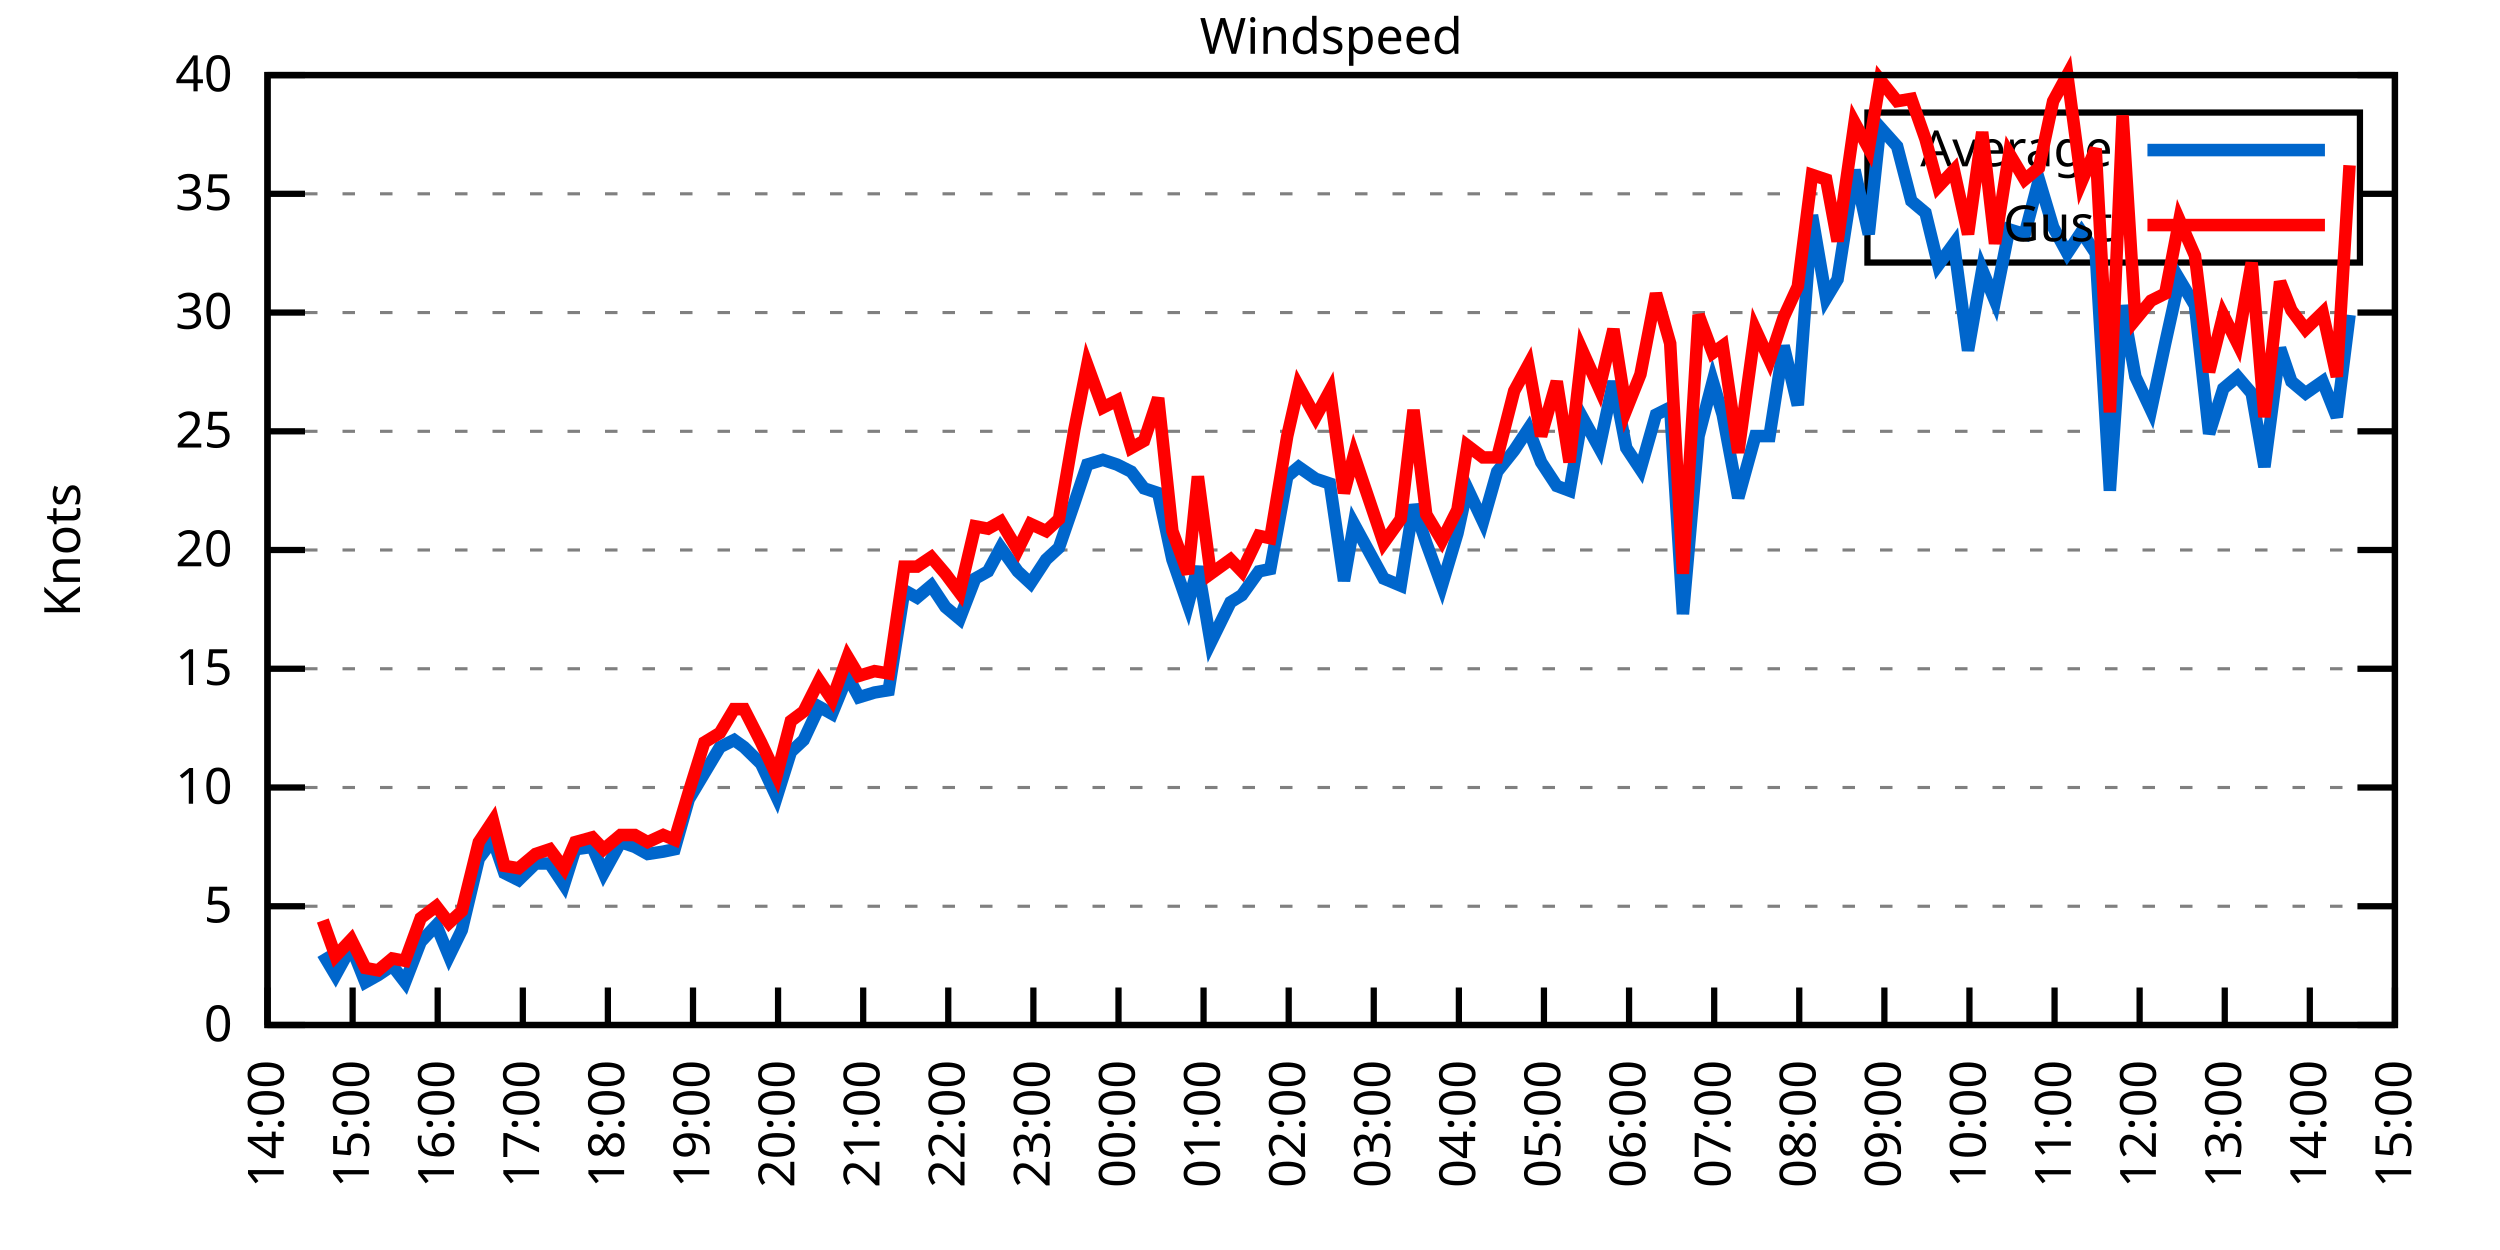
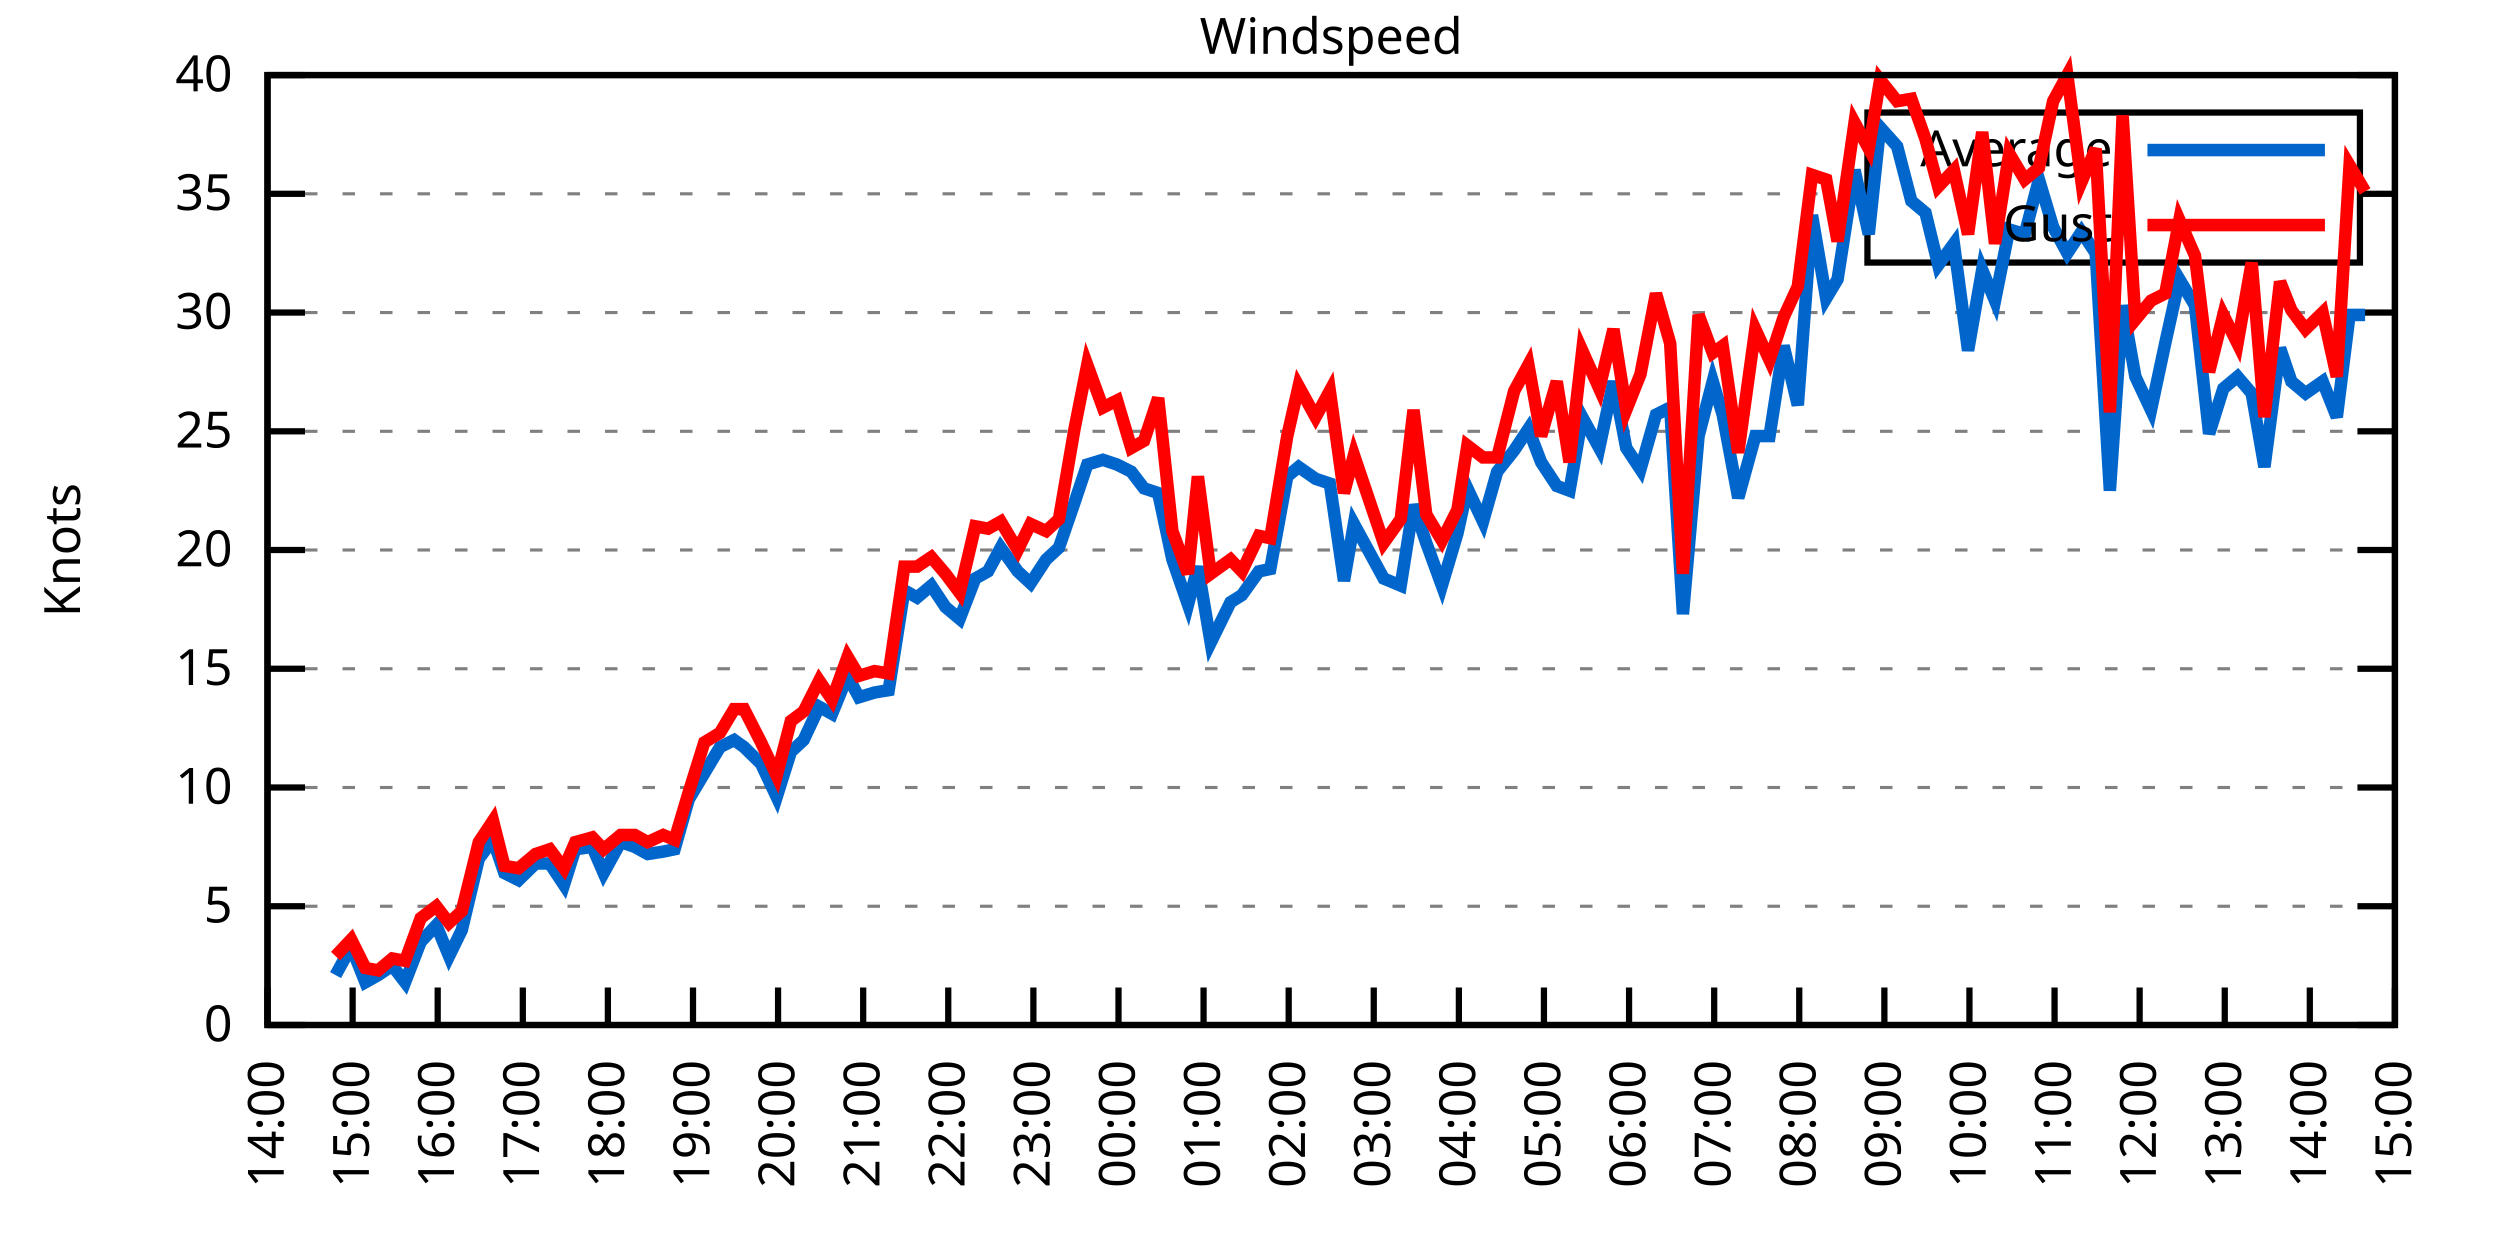
<svg xmlns="http://www.w3.org/2000/svg" xmlns:xlink="http://www.w3.org/1999/xlink" width="400" height="200" viewBox="0 0 400 200">
  <g id="gnuplot_canvas">
    <rect x="0" y="0" width="400" height="200" fill="none" />
    <defs>
      <circle id="gpDot" r="0.5" stroke-width="0.5" stroke="currentColor" />
      <path id="gpPt0" stroke-width="0.333" stroke="currentColor" d="M-1,0 h2 M0,-1 v2" />
      <path id="gpPt1" stroke-width="0.333" stroke="currentColor" d="M-1,-1 L1,1 M1,-1 L-1,1" />
      <path id="gpPt2" stroke-width="0.333" stroke="currentColor" d="M-1,0 L1,0 M0,-1 L0,1 M-1,-1 L1,1 M-1,1 L1,-1" />
      <rect id="gpPt3" stroke-width="0.333" stroke="currentColor" x="-1" y="-1" width="2" height="2" />
      <rect id="gpPt4" stroke-width="0.333" stroke="currentColor" fill="currentColor" x="-1" y="-1" width="2" height="2" />
      <circle id="gpPt5" stroke-width="0.333" stroke="currentColor" cx="0" cy="0" r="1" />
      <use xlink:href="#gpPt5" id="gpPt6" fill="currentColor" stroke="none" />
      <path id="gpPt7" stroke-width="0.333" stroke="currentColor" d="M0,-1.33 L-1.33,0.67 L1.33,0.67 z" />
      <use xlink:href="#gpPt7" id="gpPt8" fill="currentColor" stroke="none" />
      <use xlink:href="#gpPt7" id="gpPt9" stroke="currentColor" transform="rotate(180)" />
      <use xlink:href="#gpPt9" id="gpPt10" fill="currentColor" stroke="none" />
      <use xlink:href="#gpPt3" id="gpPt11" stroke="currentColor" transform="rotate(45)" />
      <use xlink:href="#gpPt11" id="gpPt12" fill="currentColor" stroke="none" />
      <path id="gpPt13" stroke-width="0.333" stroke="currentColor" d="M0,1.330 L1.265,0.411 L0.782,-1.067 L-0.782,-1.076 L-1.265,0.411 z" />
      <use xlink:href="#gpPt13" id="gpPt14" fill="currentColor" stroke="none" />
      <filter id="textbox" filterUnits="objectBoundingBox" x="0" y="0" height="1" width="1">
        <feFlood flood-color="white" flood-opacity="1" result="bgnd" />
        <feComposite in="SourceGraphic" in2="bgnd" operator="atop" />
      </filter>
      <filter id="greybox" filterUnits="objectBoundingBox" x="0" y="0" height="1" width="1">
        <feFlood flood-color="lightgrey" flood-opacity="1" result="grey" />
        <feComposite in="SourceGraphic" in2="grey" operator="atop" />
      </filter>
    </defs>
    <g fill="none" color="white" stroke="currentColor" stroke-width="1.00" stroke-linecap="butt" stroke-linejoin="miter">
</g>
    <g fill="none" color="black" stroke="currentColor" stroke-width="1.00" stroke-linecap="butt" stroke-linejoin="miter">
      <g stroke="none" shape-rendering="crispEdges">
        <polygon fill="rgb(255, 255, 255)" points="42.80,164.00 383.18,164.00 383.18,12.02 42.80,12.02 " />
      </g>
    </g>
    <g fill="none" color="black" stroke="currentColor" stroke-width="1.00" stroke-linecap="butt" stroke-linejoin="miter">
</g>
    <g fill="none" color="black" stroke="black" stroke-width="0.50" stroke-linecap="butt" stroke-linejoin="miter">
</g>
    <g fill="none" color="gray" stroke="currentColor" stroke-width="0.50" stroke-linecap="butt" stroke-linejoin="miter">
      <path stroke="gray" stroke-dasharray="2,4" class="gridline" d="M42.80,164.00 L383.19,164.00  " />
    </g>
    <g fill="none" color="gray" stroke="gray" stroke-width="1.00" stroke-linecap="butt" stroke-linejoin="miter">
</g>
    <g fill="none" color="black" stroke="currentColor" stroke-width="1.00" stroke-linecap="butt" stroke-linejoin="miter">
      <path stroke="black" d="M42.80,164.00 L48.80,164.00 M383.19,164.00 L377.19,164.00  " />
      <g transform="translate(37.20,166.60)" stroke="none" fill="black" font-family="Sans" font-size="8.00" text-anchor="end">
        <text>
          <tspan font-family="Sans"> 0</tspan>
        </text>
      </g>
    </g>
    <g fill="none" color="black" stroke="currentColor" stroke-width="1.00" stroke-linecap="butt" stroke-linejoin="miter">
</g>
    <g fill="none" color="black" stroke="black" stroke-width="0.50" stroke-linecap="butt" stroke-linejoin="miter">
</g>
    <g fill="none" color="gray" stroke="currentColor" stroke-width="0.50" stroke-linecap="butt" stroke-linejoin="miter">
      <path stroke="gray" stroke-dasharray="2,4" class="gridline" d="M42.80,145.00 L383.19,145.00  " />
    </g>
    <g fill="none" color="gray" stroke="gray" stroke-width="1.00" stroke-linecap="butt" stroke-linejoin="miter">
</g>
    <g fill="none" color="black" stroke="currentColor" stroke-width="1.00" stroke-linecap="butt" stroke-linejoin="miter">
      <path stroke="black" d="M42.80,145.00 L48.80,145.00 M383.19,145.00 L377.19,145.00  " />
      <g transform="translate(37.20,147.60)" stroke="none" fill="black" font-family="Sans" font-size="8.00" text-anchor="end">
        <text>
          <tspan font-family="Sans"> 5</tspan>
        </text>
      </g>
    </g>
    <g fill="none" color="black" stroke="currentColor" stroke-width="1.00" stroke-linecap="butt" stroke-linejoin="miter">
</g>
    <g fill="none" color="black" stroke="black" stroke-width="0.50" stroke-linecap="butt" stroke-linejoin="miter">
</g>
    <g fill="none" color="gray" stroke="currentColor" stroke-width="0.50" stroke-linecap="butt" stroke-linejoin="miter">
      <path stroke="gray" stroke-dasharray="2,4" class="gridline" d="M42.80,126.00 L383.19,126.00  " />
    </g>
    <g fill="none" color="gray" stroke="gray" stroke-width="1.00" stroke-linecap="butt" stroke-linejoin="miter">
</g>
    <g fill="none" color="black" stroke="currentColor" stroke-width="1.00" stroke-linecap="butt" stroke-linejoin="miter">
      <path stroke="black" d="M42.80,126.00 L48.80,126.00 M383.19,126.00 L377.19,126.00  " />
      <g transform="translate(37.20,128.60)" stroke="none" fill="black" font-family="Sans" font-size="8.00" text-anchor="end">
        <text>
          <tspan font-family="Sans"> 10</tspan>
        </text>
      </g>
    </g>
    <g fill="none" color="black" stroke="currentColor" stroke-width="1.00" stroke-linecap="butt" stroke-linejoin="miter">
</g>
    <g fill="none" color="black" stroke="black" stroke-width="0.50" stroke-linecap="butt" stroke-linejoin="miter">
</g>
    <g fill="none" color="gray" stroke="currentColor" stroke-width="0.50" stroke-linecap="butt" stroke-linejoin="miter">
      <path stroke="gray" stroke-dasharray="2,4" class="gridline" d="M42.80,107.00 L383.19,107.00  " />
    </g>
    <g fill="none" color="gray" stroke="gray" stroke-width="1.00" stroke-linecap="butt" stroke-linejoin="miter">
</g>
    <g fill="none" color="black" stroke="currentColor" stroke-width="1.00" stroke-linecap="butt" stroke-linejoin="miter">
      <path stroke="black" d="M42.80,107.00 L48.80,107.00 M383.19,107.00 L377.19,107.00  " />
      <g transform="translate(37.20,109.60)" stroke="none" fill="black" font-family="Sans" font-size="8.00" text-anchor="end">
        <text>
          <tspan font-family="Sans"> 15</tspan>
        </text>
      </g>
    </g>
    <g fill="none" color="black" stroke="currentColor" stroke-width="1.00" stroke-linecap="butt" stroke-linejoin="miter">
</g>
    <g fill="none" color="black" stroke="black" stroke-width="0.50" stroke-linecap="butt" stroke-linejoin="miter">
</g>
    <g fill="none" color="gray" stroke="currentColor" stroke-width="0.50" stroke-linecap="butt" stroke-linejoin="miter">
      <path stroke="gray" stroke-dasharray="2,4" class="gridline" d="M42.80,88.00 L383.19,88.00  " />
    </g>
    <g fill="none" color="gray" stroke="gray" stroke-width="1.00" stroke-linecap="butt" stroke-linejoin="miter">
</g>
    <g fill="none" color="black" stroke="currentColor" stroke-width="1.00" stroke-linecap="butt" stroke-linejoin="miter">
      <path stroke="black" d="M42.80,88.00 L48.80,88.00 M383.19,88.00 L377.19,88.00  " />
      <g transform="translate(37.20,90.60)" stroke="none" fill="black" font-family="Sans" font-size="8.00" text-anchor="end">
        <text>
          <tspan font-family="Sans"> 20</tspan>
        </text>
      </g>
    </g>
    <g fill="none" color="black" stroke="currentColor" stroke-width="1.00" stroke-linecap="butt" stroke-linejoin="miter">
</g>
    <g fill="none" color="black" stroke="black" stroke-width="0.50" stroke-linecap="butt" stroke-linejoin="miter">
</g>
    <g fill="none" color="gray" stroke="currentColor" stroke-width="0.50" stroke-linecap="butt" stroke-linejoin="miter">
      <path stroke="gray" stroke-dasharray="2,4" class="gridline" d="M42.80,69.01 L383.19,69.01  " />
    </g>
    <g fill="none" color="gray" stroke="gray" stroke-width="1.00" stroke-linecap="butt" stroke-linejoin="miter">
</g>
    <g fill="none" color="black" stroke="currentColor" stroke-width="1.00" stroke-linecap="butt" stroke-linejoin="miter">
      <path stroke="black" d="M42.80,69.01 L48.80,69.01 M383.19,69.01 L377.19,69.01  " />
      <g transform="translate(37.20,71.61)" stroke="none" fill="black" font-family="Sans" font-size="8.00" text-anchor="end">
        <text>
          <tspan font-family="Sans"> 25</tspan>
        </text>
      </g>
    </g>
    <g fill="none" color="black" stroke="currentColor" stroke-width="1.00" stroke-linecap="butt" stroke-linejoin="miter">
</g>
    <g fill="none" color="black" stroke="black" stroke-width="0.50" stroke-linecap="butt" stroke-linejoin="miter">
</g>
    <g fill="none" color="gray" stroke="currentColor" stroke-width="0.50" stroke-linecap="butt" stroke-linejoin="miter">
      <path stroke="gray" stroke-dasharray="2,4" class="gridline" d="M42.80,50.01 L383.19,50.01  " />
    </g>
    <g fill="none" color="gray" stroke="gray" stroke-width="1.00" stroke-linecap="butt" stroke-linejoin="miter">
</g>
    <g fill="none" color="black" stroke="currentColor" stroke-width="1.00" stroke-linecap="butt" stroke-linejoin="miter">
      <path stroke="black" d="M42.80,50.01 L48.80,50.01 M383.19,50.01 L377.19,50.01  " />
      <g transform="translate(37.20,52.61)" stroke="none" fill="black" font-family="Sans" font-size="8.00" text-anchor="end">
        <text>
          <tspan font-family="Sans"> 30</tspan>
        </text>
      </g>
    </g>
    <g fill="none" color="black" stroke="currentColor" stroke-width="1.00" stroke-linecap="butt" stroke-linejoin="miter">
</g>
    <g fill="none" color="black" stroke="black" stroke-width="0.50" stroke-linecap="butt" stroke-linejoin="miter">
</g>
    <g fill="none" color="gray" stroke="currentColor" stroke-width="0.50" stroke-linecap="butt" stroke-linejoin="miter">
      <path stroke="gray" stroke-dasharray="2,4" class="gridline" d="M42.80,31.01 L298.79,31.01 M377.59,31.01 L383.19,31.01  " />
    </g>
    <g fill="none" color="gray" stroke="gray" stroke-width="1.00" stroke-linecap="butt" stroke-linejoin="miter">
</g>
    <g fill="none" color="black" stroke="currentColor" stroke-width="1.00" stroke-linecap="butt" stroke-linejoin="miter">
      <path stroke="black" d="M42.80,31.01 L48.80,31.01 M383.19,31.01 L377.19,31.01  " />
      <g transform="translate(37.20,33.61)" stroke="none" fill="black" font-family="Sans" font-size="8.00" text-anchor="end">
        <text>
          <tspan font-family="Sans"> 35</tspan>
        </text>
      </g>
    </g>
    <g fill="none" color="black" stroke="currentColor" stroke-width="1.00" stroke-linecap="butt" stroke-linejoin="miter">
</g>
    <g fill="none" color="black" stroke="black" stroke-width="0.50" stroke-linecap="butt" stroke-linejoin="miter">
</g>
    <g fill="none" color="gray" stroke="currentColor" stroke-width="0.50" stroke-linecap="butt" stroke-linejoin="miter">
      <path stroke="gray" stroke-dasharray="2,4" class="gridline" d="M42.80,12.01 L383.19,12.01  " />
    </g>
    <g fill="none" color="gray" stroke="gray" stroke-width="1.00" stroke-linecap="butt" stroke-linejoin="miter">
</g>
    <g fill="none" color="black" stroke="currentColor" stroke-width="1.00" stroke-linecap="butt" stroke-linejoin="miter">
      <path stroke="black" d="M42.80,12.01 L48.80,12.01 M383.19,12.01 L377.19,12.01  " />
      <g transform="translate(37.20,14.61)" stroke="none" fill="black" font-family="Sans" font-size="8.00" text-anchor="end">
        <text>
          <tspan font-family="Sans"> 40</tspan>
        </text>
      </g>
    </g>
    <g fill="none" color="black" stroke="currentColor" stroke-width="1.00" stroke-linecap="butt" stroke-linejoin="miter">
      <path stroke="black" d="M42.80,164.00 L42.80,158.00  " />
      <g transform="translate(45.40,169.60) rotate(270.00)" stroke="none" fill="black" font-family="Sans" font-size="8.00" text-anchor="end">
        <text>
          <tspan font-family="Sans">14:00</tspan>
        </text>
      </g>
    </g>
    <g fill="none" color="black" stroke="currentColor" stroke-width="1.00" stroke-linecap="butt" stroke-linejoin="miter">
      <path stroke="black" d="M56.42,164.00 L56.42,158.00  " />
      <g transform="translate(59.02,169.60) rotate(270.00)" stroke="none" fill="black" font-family="Sans" font-size="8.00" text-anchor="end">
        <text>
          <tspan font-family="Sans">15:00</tspan>
        </text>
      </g>
    </g>
    <g fill="none" color="black" stroke="currentColor" stroke-width="1.00" stroke-linecap="butt" stroke-linejoin="miter">
      <path stroke="black" d="M70.03,164.00 L70.03,158.00  " />
      <g transform="translate(72.63,169.60) rotate(270.00)" stroke="none" fill="black" font-family="Sans" font-size="8.00" text-anchor="end">
        <text>
          <tspan font-family="Sans">16:00</tspan>
        </text>
      </g>
    </g>
    <g fill="none" color="black" stroke="currentColor" stroke-width="1.00" stroke-linecap="butt" stroke-linejoin="miter">
      <path stroke="black" d="M83.65,164.00 L83.65,158.00  " />
      <g transform="translate(86.25,169.60) rotate(270.00)" stroke="none" fill="black" font-family="Sans" font-size="8.00" text-anchor="end">
        <text>
          <tspan font-family="Sans">17:00</tspan>
        </text>
      </g>
    </g>
    <g fill="none" color="black" stroke="currentColor" stroke-width="1.00" stroke-linecap="butt" stroke-linejoin="miter">
      <path stroke="black" d="M97.26,164.00 L97.26,158.00  " />
      <g transform="translate(99.86,169.60) rotate(270.00)" stroke="none" fill="black" font-family="Sans" font-size="8.00" text-anchor="end">
        <text>
          <tspan font-family="Sans">18:00</tspan>
        </text>
      </g>
    </g>
    <g fill="none" color="black" stroke="currentColor" stroke-width="1.00" stroke-linecap="butt" stroke-linejoin="miter">
      <path stroke="black" d="M110.88,164.00 L110.88,158.00  " />
      <g transform="translate(113.48,169.60) rotate(270.00)" stroke="none" fill="black" font-family="Sans" font-size="8.00" text-anchor="end">
        <text>
          <tspan font-family="Sans">19:00</tspan>
        </text>
      </g>
    </g>
    <g fill="none" color="black" stroke="currentColor" stroke-width="1.00" stroke-linecap="butt" stroke-linejoin="miter">
      <path stroke="black" d="M124.49,164.00 L124.49,158.00  " />
      <g transform="translate(127.09,169.60) rotate(270.00)" stroke="none" fill="black" font-family="Sans" font-size="8.00" text-anchor="end">
        <text>
          <tspan font-family="Sans">20:00</tspan>
        </text>
      </g>
    </g>
    <g fill="none" color="black" stroke="currentColor" stroke-width="1.00" stroke-linecap="butt" stroke-linejoin="miter">
      <path stroke="black" d="M138.11,164.00 L138.11,158.00  " />
      <g transform="translate(140.71,169.60) rotate(270.00)" stroke="none" fill="black" font-family="Sans" font-size="8.00" text-anchor="end">
        <text>
          <tspan font-family="Sans">21:00</tspan>
        </text>
      </g>
    </g>
    <g fill="none" color="black" stroke="currentColor" stroke-width="1.00" stroke-linecap="butt" stroke-linejoin="miter">
      <path stroke="black" d="M151.72,164.00 L151.72,158.00  " />
      <g transform="translate(154.32,169.60) rotate(270.00)" stroke="none" fill="black" font-family="Sans" font-size="8.00" text-anchor="end">
        <text>
          <tspan font-family="Sans">22:00</tspan>
        </text>
      </g>
    </g>
    <g fill="none" color="black" stroke="currentColor" stroke-width="1.00" stroke-linecap="butt" stroke-linejoin="miter">
      <path stroke="black" d="M165.34,164.00 L165.34,158.00  " />
      <g transform="translate(167.94,169.60) rotate(270.00)" stroke="none" fill="black" font-family="Sans" font-size="8.00" text-anchor="end">
        <text>
          <tspan font-family="Sans">23:00</tspan>
        </text>
      </g>
    </g>
    <g fill="none" color="black" stroke="currentColor" stroke-width="1.00" stroke-linecap="butt" stroke-linejoin="miter">
      <path stroke="black" d="M178.96,164.00 L178.96,158.00  " />
      <g transform="translate(181.56,169.60) rotate(270.00)" stroke="none" fill="black" font-family="Sans" font-size="8.00" text-anchor="end">
        <text>
          <tspan font-family="Sans">00:00</tspan>
        </text>
      </g>
    </g>
    <g fill="none" color="black" stroke="currentColor" stroke-width="1.00" stroke-linecap="butt" stroke-linejoin="miter">
      <path stroke="black" d="M192.57,164.00 L192.57,158.00  " />
      <g transform="translate(195.17,169.60) rotate(270.00)" stroke="none" fill="black" font-family="Sans" font-size="8.00" text-anchor="end">
        <text>
          <tspan font-family="Sans">01:00</tspan>
        </text>
      </g>
    </g>
    <g fill="none" color="black" stroke="currentColor" stroke-width="1.00" stroke-linecap="butt" stroke-linejoin="miter">
      <path stroke="black" d="M206.19,164.00 L206.19,158.00  " />
      <g transform="translate(208.79,169.60) rotate(270.00)" stroke="none" fill="black" font-family="Sans" font-size="8.00" text-anchor="end">
        <text>
          <tspan font-family="Sans">02:00</tspan>
        </text>
      </g>
    </g>
    <g fill="none" color="black" stroke="currentColor" stroke-width="1.00" stroke-linecap="butt" stroke-linejoin="miter">
      <path stroke="black" d="M219.80,164.00 L219.80,158.00  " />
      <g transform="translate(222.40,169.60) rotate(270.00)" stroke="none" fill="black" font-family="Sans" font-size="8.00" text-anchor="end">
        <text>
          <tspan font-family="Sans">03:00</tspan>
        </text>
      </g>
    </g>
    <g fill="none" color="black" stroke="currentColor" stroke-width="1.00" stroke-linecap="butt" stroke-linejoin="miter">
      <path stroke="black" d="M233.42,164.00 L233.42,158.00  " />
      <g transform="translate(236.02,169.60) rotate(270.00)" stroke="none" fill="black" font-family="Sans" font-size="8.00" text-anchor="end">
        <text>
          <tspan font-family="Sans">04:00</tspan>
        </text>
      </g>
    </g>
    <g fill="none" color="black" stroke="currentColor" stroke-width="1.00" stroke-linecap="butt" stroke-linejoin="miter">
      <path stroke="black" d="M247.03,164.00 L247.03,158.00  " />
      <g transform="translate(249.63,169.60) rotate(270.00)" stroke="none" fill="black" font-family="Sans" font-size="8.00" text-anchor="end">
        <text>
          <tspan font-family="Sans">05:00</tspan>
        </text>
      </g>
    </g>
    <g fill="none" color="black" stroke="currentColor" stroke-width="1.00" stroke-linecap="butt" stroke-linejoin="miter">
      <path stroke="black" d="M260.65,164.00 L260.65,158.00  " />
      <g transform="translate(263.25,169.60) rotate(270.00)" stroke="none" fill="black" font-family="Sans" font-size="8.00" text-anchor="end">
        <text>
          <tspan font-family="Sans">06:00</tspan>
        </text>
      </g>
    </g>
    <g fill="none" color="black" stroke="currentColor" stroke-width="1.00" stroke-linecap="butt" stroke-linejoin="miter">
      <path stroke="black" d="M274.27,164.00 L274.27,158.00  " />
      <g transform="translate(276.87,169.60) rotate(270.00)" stroke="none" fill="black" font-family="Sans" font-size="8.00" text-anchor="end">
        <text>
          <tspan font-family="Sans">07:00</tspan>
        </text>
      </g>
    </g>
    <g fill="none" color="black" stroke="currentColor" stroke-width="1.00" stroke-linecap="butt" stroke-linejoin="miter">
      <path stroke="black" d="M287.88,164.00 L287.88,158.00  " />
      <g transform="translate(290.48,169.60) rotate(270.00)" stroke="none" fill="black" font-family="Sans" font-size="8.00" text-anchor="end">
        <text>
          <tspan font-family="Sans">08:00</tspan>
        </text>
      </g>
    </g>
    <g fill="none" color="black" stroke="currentColor" stroke-width="1.00" stroke-linecap="butt" stroke-linejoin="miter">
      <path stroke="black" d="M301.50,164.00 L301.50,158.00  " />
      <g transform="translate(304.10,169.60) rotate(270.00)" stroke="none" fill="black" font-family="Sans" font-size="8.00" text-anchor="end">
        <text>
          <tspan font-family="Sans">09:00</tspan>
        </text>
      </g>
    </g>
    <g fill="none" color="black" stroke="currentColor" stroke-width="1.00" stroke-linecap="butt" stroke-linejoin="miter">
      <path stroke="black" d="M315.11,164.00 L315.11,158.00  " />
      <g transform="translate(317.71,169.60) rotate(270.00)" stroke="none" fill="black" font-family="Sans" font-size="8.00" text-anchor="end">
        <text>
          <tspan font-family="Sans">10:00</tspan>
        </text>
      </g>
    </g>
    <g fill="none" color="black" stroke="currentColor" stroke-width="1.00" stroke-linecap="butt" stroke-linejoin="miter">
      <path stroke="black" d="M328.73,164.00 L328.73,158.00  " />
      <g transform="translate(331.33,169.60) rotate(270.00)" stroke="none" fill="black" font-family="Sans" font-size="8.00" text-anchor="end">
        <text>
          <tspan font-family="Sans">11:00</tspan>
        </text>
      </g>
    </g>
    <g fill="none" color="black" stroke="currentColor" stroke-width="1.00" stroke-linecap="butt" stroke-linejoin="miter">
      <path stroke="black" d="M342.34,164.00 L342.34,158.00  " />
      <g transform="translate(344.94,169.60) rotate(270.00)" stroke="none" fill="black" font-family="Sans" font-size="8.00" text-anchor="end">
        <text>
          <tspan font-family="Sans">12:00</tspan>
        </text>
      </g>
    </g>
    <g fill="none" color="black" stroke="currentColor" stroke-width="1.00" stroke-linecap="butt" stroke-linejoin="miter">
      <path stroke="black" d="M355.96,164.00 L355.96,158.00  " />
      <g transform="translate(358.56,169.60) rotate(270.00)" stroke="none" fill="black" font-family="Sans" font-size="8.00" text-anchor="end">
        <text>
          <tspan font-family="Sans">13:00</tspan>
        </text>
      </g>
    </g>
    <g fill="none" color="black" stroke="currentColor" stroke-width="1.00" stroke-linecap="butt" stroke-linejoin="miter">
      <path stroke="black" d="M369.57,164.00 L369.57,158.00  " />
      <g transform="translate(372.17,169.60) rotate(270.00)" stroke="none" fill="black" font-family="Sans" font-size="8.00" text-anchor="end">
        <text>
          <tspan font-family="Sans">14:00</tspan>
        </text>
      </g>
    </g>
    <g fill="none" color="black" stroke="currentColor" stroke-width="1.00" stroke-linecap="butt" stroke-linejoin="miter">
      <path stroke="black" d="M383.19,164.00 L383.19,158.00  " />
      <g transform="translate(385.79,169.60) rotate(270.00)" stroke="none" fill="black" font-family="Sans" font-size="8.00" text-anchor="end">
        <text>
          <tspan font-family="Sans">15:00</tspan>
        </text>
      </g>
    </g>
    <g fill="none" color="black" stroke="currentColor" stroke-width="1.00" stroke-linecap="butt" stroke-linejoin="miter">
</g>
    <g fill="none" color="black" stroke="currentColor" stroke-width="1.00" stroke-linecap="butt" stroke-linejoin="miter">
      <path stroke="black" d="M42.80,12.01 L42.80,164.00 L383.19,164.00 L383.19,12.01 L42.80,12.01 Z  " />
    </g>
    <g fill="none" color="black" stroke="currentColor" stroke-width="1.00" stroke-linecap="butt" stroke-linejoin="miter">
</g>
    <g fill="none" color="black" stroke="currentColor" stroke-width="1.00" stroke-linecap="butt" stroke-linejoin="miter">
      <path stroke="black" d="M298.79,42.01 L298.79,18.01 L377.59,18.01 L377.59,42.01 L298.79,42.01 Z  " />
    </g>
    <g id="Windspeed_plot_1">
      <g fill="none" color="white" stroke="black" stroke-width="2.00" stroke-linecap="butt" stroke-linejoin="miter">
</g>
      <g fill="none" color="black" stroke="currentColor" stroke-width="2.00" stroke-linecap="butt" stroke-linejoin="miter">
        <g transform="translate(337.99,26.61)" stroke="none" fill="black" font-family="Sans" font-size="8.00" text-anchor="end">
          <text>
            <tspan font-family="Sans">Average</tspan>
          </text>
        </g>
      </g>
      <g fill="none" color="black" stroke="currentColor" stroke-width="2.00" stroke-linecap="butt" stroke-linejoin="miter">
-         <path stroke="rgb(  0, 102, 204)" d="M343.59,24.01 L371.99,24.01 M51.65,152.60 L53.69,156.02 L56.19,151.46 L58.46,157.16 L60.50,156.02 L62.77,154.50   L64.81,157.16 L67.31,150.70 L69.80,148.04 L71.85,152.98 L73.89,148.80 L76.61,137.40 L78.88,134.36 L80.70,139.68   L82.97,140.82 L85.69,138.16 L87.96,138.16 L90.23,141.58 L92.04,135.88 L94.77,135.50 L96.58,139.68 L99.30,134.74   L101.57,135.50 L103.62,136.64 L106.11,136.26 L107.93,135.88 L110.20,127.90 L112.69,123.72 L115.19,119.54 L117.46,118.40   L119.05,119.54 L121.77,122.20 L124.27,127.52 L126.54,120.30 L128.58,118.40 L131.07,113.08 L133.12,114.22 L135.61,108.14   L137.43,111.56 L139.92,110.80 L142.19,110.42 L144.69,94.46 L146.73,95.60 L149.00,93.70 L151.27,97.12 L153.54,99.02   L156.04,92.56 L158.08,91.42 L160.12,87.63 L162.84,91.42 L164.89,93.32 L167.38,89.52 L169.43,87.63 L171.92,80.41   L173.96,74.33 L176.46,73.57 L178.73,74.33 L181.00,75.47 L183.04,78.13 L185.31,78.89 L187.58,89.52 L190.08,96.74   L191.66,90.66 L193.71,102.82 L196.88,96.36 L198.70,95.22 L201.42,91.42 L203.24,91.04 L205.96,76.23 L207.78,74.71   L210.50,76.61 L212.77,77.37 L215.04,92.94 L216.63,83.83 L221.39,92.56 L224.11,93.70 L226.16,80.79 L228.20,86.87   L230.70,93.70 L233.19,85.35 L234.78,78.13 L237.28,83.45 L239.55,75.47 L242.27,72.05 L244.54,68.63 L246.58,73.95   L249.08,77.75 L251.12,78.51 L253.16,66.73 L255.88,71.67 L258.15,61.03 L260.20,71.67 L262.47,75.09 L264.96,66.35   L267.23,65.21 L269.27,98.26 L271.77,69.77 L274.04,61.03 L275.63,66.35 L278.12,79.65 L280.85,69.77 L283.12,69.77   L285.38,55.33 L287.65,64.83 L289.92,34.43 L292.19,47.73 L294.01,44.69 L296.73,27.21 L299.00,37.47 L300.82,20.37   L303.54,23.41 L305.81,32.15 L308.08,34.05 L310.12,42.41 L312.62,38.99 L314.89,56.09 L317.15,43.17 L319.20,48.11   L321.47,36.71 L323.96,37.47 L326.23,28.73 L328.50,36.33 L330.77,40.51 L333.04,37.09 L335.31,40.51 L337.58,78.51   L339.62,48.87 L341.66,60.27 L344.16,65.59 L346.43,54.95 L348.70,44.69 L351.19,48.87 L353.46,69.39 L355.73,62.17   L358.00,60.27 L360.27,62.93 L362.31,74.71 L364.81,55.71 L366.62,61.03 L368.89,62.93 L371.62,61.03 L373.89,66.73   L375.93,50.39  " />
+         <path stroke="rgb(  0, 102, 204)" d="M343.59,24.01 L371.99,24.01 M53.69,156.02 L56.19,151.46 L58.46,157.16 L60.50,156.02 L62.77,154.50 L64.81,157.16   L67.31,150.70 L69.80,148.04 L71.85,152.98 L73.89,148.80 L76.61,137.40 L78.88,134.36 L80.70,139.68 L82.97,140.82   L85.69,138.16 L87.96,138.16 L90.23,141.58 L92.04,135.88 L94.77,135.50 L96.58,139.68 L99.30,134.74 L101.57,135.50   L103.62,136.64 L106.11,136.26 L107.93,135.88 L110.20,127.90 L112.69,123.72 L115.19,119.54 L117.46,118.40 L119.05,119.54   L121.77,122.20 L124.27,127.52 L126.54,120.30 L128.58,118.40 L131.07,113.08 L133.12,114.22 L135.61,108.14 L137.43,111.56   L139.92,110.80 L142.19,110.42 L144.69,94.46 L146.73,95.60 L149.00,93.70 L151.27,97.12 L153.54,99.02 L156.04,92.56   L158.08,91.42 L160.12,87.63 L162.84,91.42 L164.89,93.32 L167.38,89.52 L169.43,87.63 L171.92,80.41 L173.96,74.33   L176.46,73.57 L178.73,74.33 L181.00,75.47 L183.04,78.13 L185.31,78.89 L187.58,89.52 L190.08,96.74 L191.66,90.66   L193.71,102.82 L196.88,96.36 L198.70,95.22 L201.42,91.42 L203.24,91.04 L205.96,76.23 L207.78,74.71 L210.50,76.61   L212.77,77.37 L215.04,92.94 L216.63,83.83 L221.39,92.56 L224.11,93.70 L226.16,80.79 L228.20,86.87 L230.70,93.70   L233.19,85.35 L234.78,78.13 L237.28,83.45 L239.55,75.47 L242.27,72.05 L244.54,68.63 L246.58,73.95 L249.08,77.75   L251.12,78.51 L253.16,66.73 L255.88,71.67 L258.15,61.03 L260.20,71.67 L262.47,75.09 L264.96,66.35 L267.23,65.21   L269.27,98.26 L271.77,69.77 L274.04,61.03 L275.63,66.35 L278.12,79.65 L280.85,69.77 L283.12,69.77 L285.38,55.33   L287.65,64.83 L289.92,34.43 L292.19,47.73 L294.01,44.69 L296.73,27.21 L299.00,37.47 L300.82,20.37 L303.54,23.41   L305.81,32.15 L308.08,34.05 L310.12,42.41 L312.62,38.99 L314.89,56.09 L317.15,43.17 L319.20,48.11 L321.47,36.71   L323.96,37.47 L326.23,28.73 L328.50,36.33 L330.77,40.51 L333.04,37.09 L335.31,40.51 L337.58,78.51 L339.62,48.87   L341.66,60.27 L344.16,65.59 L346.43,54.95 L348.70,44.69 L351.19,48.87 L353.46,69.39 L355.73,62.17 L358.00,60.27   L360.27,62.93 L362.31,74.71 L364.81,55.71 L366.62,61.03 L368.89,62.93 L371.62,61.03 L373.89,66.73 L375.93,50.39   L378.42,50.39  " />
      </g>
    </g>
    <g id="Windspeed_plot_2">
      <g fill="none" color="black" stroke="currentColor" stroke-width="2.00" stroke-linecap="butt" stroke-linejoin="miter">
        <g transform="translate(337.99,38.61)" stroke="none" fill="black" font-family="Sans" font-size="8.00" text-anchor="end">
          <text>
            <tspan font-family="Sans">Gust</tspan>
          </text>
        </g>
      </g>
      <g fill="none" color="black" stroke="currentColor" stroke-width="2.00" stroke-linecap="butt" stroke-linejoin="miter">
-         <path stroke="rgb(255,   0,   0)" d="M343.59,36.01 L371.99,36.01 M51.65,147.28 L53.69,152.98 L56.19,150.32 L58.46,154.88 L60.50,155.26 L62.77,153.36   L64.81,153.74 L67.31,146.90 L69.80,145.00 L71.85,147.66 L73.89,145.76 L76.61,134.74 L78.88,131.32 L80.70,138.54   L82.97,138.92 L85.69,136.64 L87.96,135.88 L90.23,138.92 L92.04,134.74 L94.77,133.98 L96.58,135.88 L99.30,133.60   L101.57,133.60 L103.62,134.74 L106.11,133.60 L107.93,134.36 L110.20,126.76 L112.69,118.78 L115.19,117.26 L117.46,113.46   L119.05,113.46 L121.77,118.78 L124.27,124.10 L126.54,115.36 L128.58,113.84 L131.07,108.90 L133.12,111.94 L135.61,105.10   L137.43,108.14 L139.92,107.38 L142.19,107.76 L144.69,90.66 L146.73,90.66 L149.00,89.14 L151.27,91.80 L153.54,94.84   L156.04,84.21 L158.08,84.59 L160.12,83.45 L162.84,88.00 L164.89,83.83 L167.38,84.97 L169.43,83.07 L171.92,68.63   L173.96,58.37 L176.46,65.21 L178.73,64.07 L181.00,71.67 L183.04,70.53 L185.31,63.69 L187.58,84.97 L190.08,91.80   L191.66,76.23 L193.71,91.80 L196.88,89.52 L198.70,91.42 L201.42,85.73 L203.24,86.11 L205.96,69.77 L207.78,61.79   L210.50,66.73 L212.77,62.55 L215.04,78.89 L216.63,72.81 L221.39,86.87 L224.11,83.07 L226.16,65.59 L228.20,82.31   L230.70,86.49 L233.19,81.55 L234.78,71.29 L237.28,73.19 L239.55,73.19 L242.27,62.55 L244.54,58.37 L246.58,69.77   L249.08,61.03 L251.12,73.95 L253.16,56.09 L255.88,62.17 L258.15,52.67 L260.20,65.59 L262.47,59.89 L264.96,46.97   L267.23,54.95 L269.27,91.80 L271.77,50.39 L274.04,56.47 L275.63,55.33 L278.12,72.43 L280.85,52.67 L283.12,57.61   L285.38,50.77 L287.65,45.83 L289.92,27.97 L292.19,28.73 L294.01,38.61 L296.73,19.61 L299.00,23.79 L300.82,12.77   L303.54,16.19 L305.81,15.81 L308.08,22.27 L310.12,29.87 L312.62,27.21 L314.89,37.47 L317.15,21.13 L319.20,38.99   L321.47,24.55 L323.96,28.73 L326.23,26.83 L328.50,16.19 L330.77,12.01 L333.04,29.11 L335.31,23.79 L337.58,65.97   L339.62,18.47 L341.66,51.15 L344.16,48.11 L346.43,46.97 L348.70,35.19 L351.19,40.89 L353.46,59.51 L355.73,50.39   L358.00,54.95 L360.27,42.03 L362.31,66.73 L364.81,45.07 L366.62,49.63 L368.89,52.67 L371.62,50.01 L373.89,60.27   L375.93,26.45  " />
+         <path stroke="rgb(255,   0,   0)" d="M343.59,36.01 L371.99,36.01 M53.69,152.98 L56.19,150.32 L58.46,154.88 L60.50,155.26 L62.77,153.36 L64.81,153.74   L67.31,146.90 L69.80,145.00 L71.85,147.66 L73.89,145.76 L76.61,134.74 L78.88,131.32 L80.70,138.54 L82.97,138.92   L85.69,136.64 L87.96,135.88 L90.23,138.92 L92.04,134.74 L94.77,133.98 L96.58,135.88 L99.30,133.60 L101.57,133.60   L103.62,134.74 L106.11,133.60 L107.93,134.36 L110.20,126.76 L112.69,118.78 L115.19,117.26 L117.46,113.46 L119.05,113.46   L121.77,118.78 L124.27,124.10 L126.54,115.36 L128.58,113.84 L131.07,108.90 L133.12,111.94 L135.61,105.10 L137.43,108.14   L139.92,107.38 L142.19,107.76 L144.69,90.66 L146.73,90.66 L149.00,89.14 L151.27,91.80 L153.54,94.84 L156.04,84.21   L158.08,84.59 L160.12,83.45 L162.84,88.00 L164.89,83.83 L167.38,84.97 L169.43,83.07 L171.92,68.63 L173.96,58.37   L176.46,65.21 L178.73,64.07 L181.00,71.67 L183.04,70.53 L185.31,63.69 L187.58,84.97 L190.08,91.80 L191.66,76.23   L193.71,91.80 L196.88,89.52 L198.70,91.42 L201.42,85.73 L203.24,86.11 L205.96,69.77 L207.78,61.79 L210.50,66.73   L212.77,62.55 L215.04,78.89 L216.63,72.81 L221.39,86.87 L224.11,83.07 L226.16,65.59 L228.20,82.31 L230.70,86.49   L233.19,81.55 L234.78,71.29 L237.28,73.19 L239.55,73.19 L242.27,62.55 L244.54,58.37 L246.58,69.77 L249.08,61.03   L251.12,73.95 L253.16,56.09 L255.88,62.17 L258.15,52.67 L260.20,65.59 L262.47,59.89 L264.96,46.97 L267.23,54.95   L269.27,91.80 L271.77,50.39 L274.04,56.47 L275.63,55.33 L278.12,72.43 L280.85,52.67 L283.12,57.61 L285.38,50.77   L287.65,45.83 L289.92,27.97 L292.19,28.73 L294.01,38.61 L296.73,19.61 L299.00,23.79 L300.82,12.77 L303.54,16.19   L305.81,15.81 L308.08,22.27 L310.12,29.87 L312.62,27.21 L314.89,37.47 L317.15,21.13 L319.20,38.99 L321.47,24.55   L323.96,28.73 L326.23,26.83 L328.50,16.19 L330.77,12.01 L333.04,29.11 L335.31,23.79 L337.58,65.97 L339.62,18.47   L341.66,51.15 L344.16,48.11 L346.43,46.97 L348.70,35.19 L351.19,40.89 L353.46,59.51 L355.73,50.39 L358.00,54.95   L360.27,42.03 L362.31,66.73 L364.81,45.07 L366.62,49.63 L368.89,52.67 L371.62,50.01 L373.89,60.27 L375.93,26.45   L378.42,30.63  " />
      </g>
    </g>
    <g fill="none" color="black" stroke="currentColor" stroke-width="2.00" stroke-linecap="butt" stroke-linejoin="miter">
</g>
    <g fill="none" color="black" stroke="black" stroke-width="1.00" stroke-linecap="butt" stroke-linejoin="miter">
</g>
    <g fill="none" color="black" stroke="currentColor" stroke-width="1.00" stroke-linecap="butt" stroke-linejoin="miter">
      <path stroke="black" d="M42.80,12.01 L42.80,164.00 L383.19,164.00 L383.19,12.01 L42.80,12.01 Z  " />
      <g transform="translate(12.80,88.01) rotate(270.00)" stroke="none" fill="black" font-family="Sans" font-size="8.00" text-anchor="middle">
        <text>
          <tspan font-family="Sans">Knots</tspan>
        </text>
      </g>
    </g>
    <g fill="none" color="black" stroke="currentColor" stroke-width="1.00" stroke-linecap="butt" stroke-linejoin="miter">
</g>
    <g fill="none" color="black" stroke="currentColor" stroke-width="1.00" stroke-linecap="butt" stroke-linejoin="miter">
      <g transform="translate(212.99,8.61)" stroke="none" fill="black" font-family="Sans" font-size="8.00" text-anchor="middle">
        <text>
          <tspan font-family="Sans">Windspeed</tspan>
        </text>
      </g>
    </g>
    <g fill="none" color="black" stroke="currentColor" stroke-width="1.00" stroke-linecap="butt" stroke-linejoin="miter">
</g>
  </g>
</svg>
